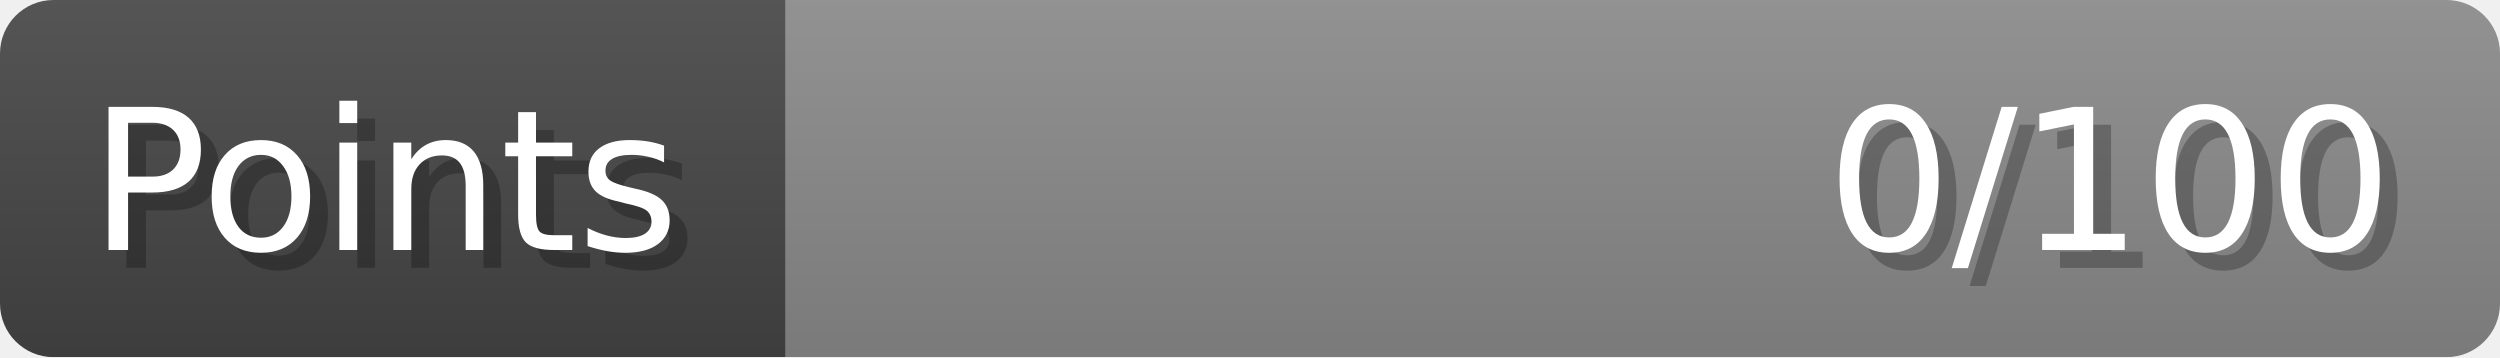
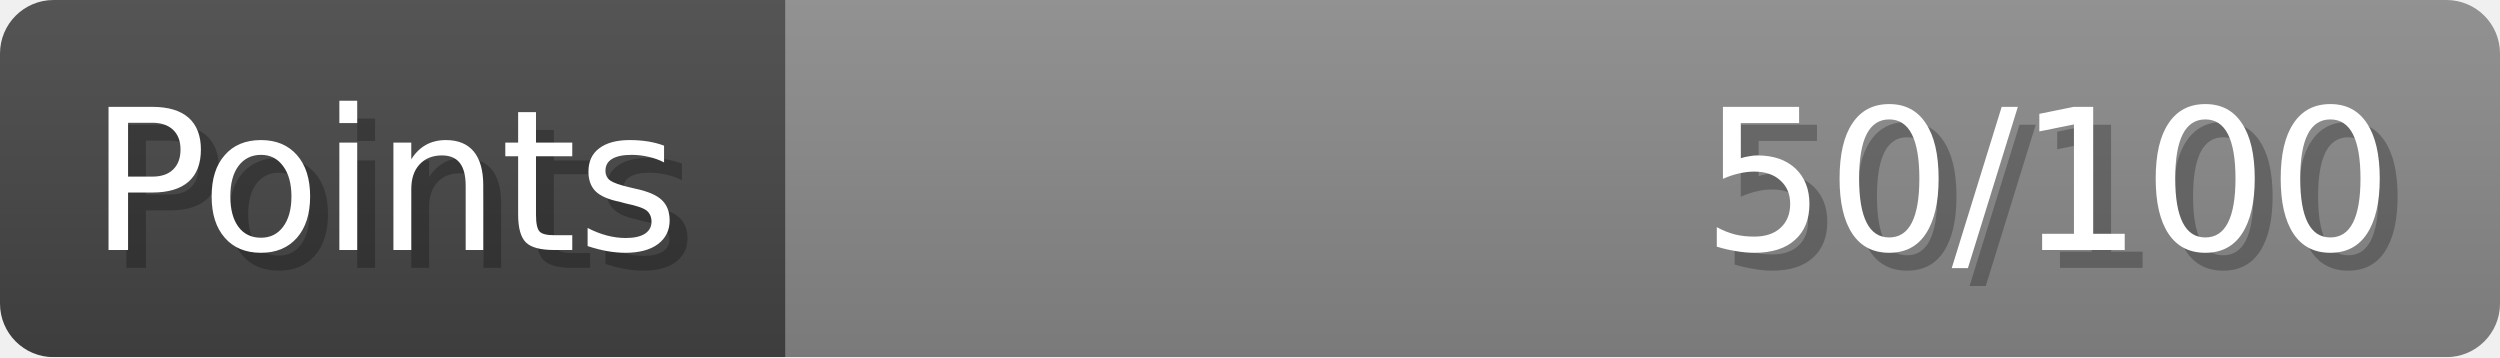
- <svg xmlns="http://www.w3.org/2000/svg" width="140px" height="20px" role="img" aria-label="Points: 0/100">
+ <svg xmlns="http://www.w3.org/2000/svg" width="140px" height="20px" role="img" aria-label="Points: 50/100">
  <linearGradient id="a" x2="0" y2="100%">
    <stop offset="0" stop-opacity=".1" stop-color="#EEE" />
    <stop offset="1" stop-opacity=".1" />
  </linearGradient>
  <mask id="m">
    <rect width="100%" height="100%" rx="3" fill="#FFF" />
  </mask>
  <g mask="url(#m)">
    <rect x="0" y="0" width="44" height="20" fill="#444" />
    <svg x="44" y="0" width="96" height="20">
      <rect width="100%" height="100%" fill="#888888" />
      <rect width="0%" height="100%" fill="#33CC11" transform="">
-         <animate attributeName="width" begin="0.5s" dur="600ms" from="0%" to="0%" repeatCount="1" fill="freeze" calcMode="spline" keyTimes="0; 1" keySplines="0.3, 0.61, 0.355, 1" />
+         <animate attributeName="width" begin="0.5s" dur="600ms" from="0%" to="50%" repeatCount="1" fill="freeze" calcMode="spline" keyTimes="0; 1" keySplines="0.3, 0.61, 0.355, 1" />
      </rect>
    </svg>
    <rect width="140" height="20" fill="url(#a)" />
  </g>
  <g aria-hidden="true" font-size="11" font-family="Verdana, DejaVu Sans, sans-serif" fill="#FFFFFF">
    <text x="6" y="15" fill="#000" opacity="0.25">Points</text>
    <text x="5" y="14">Points</text>
-     <text x="135" y="15" fill="#000" opacity="0.25" text-anchor="end">0/100</text>
-     <text x="134" y="14" text-anchor="end">0/100</text>
+     <text x="135" y="15" fill="#000" opacity="0.25" text-anchor="end">50/100</text>
+     <text x="134" y="14" text-anchor="end">50/100</text>
  </g>
</svg>
